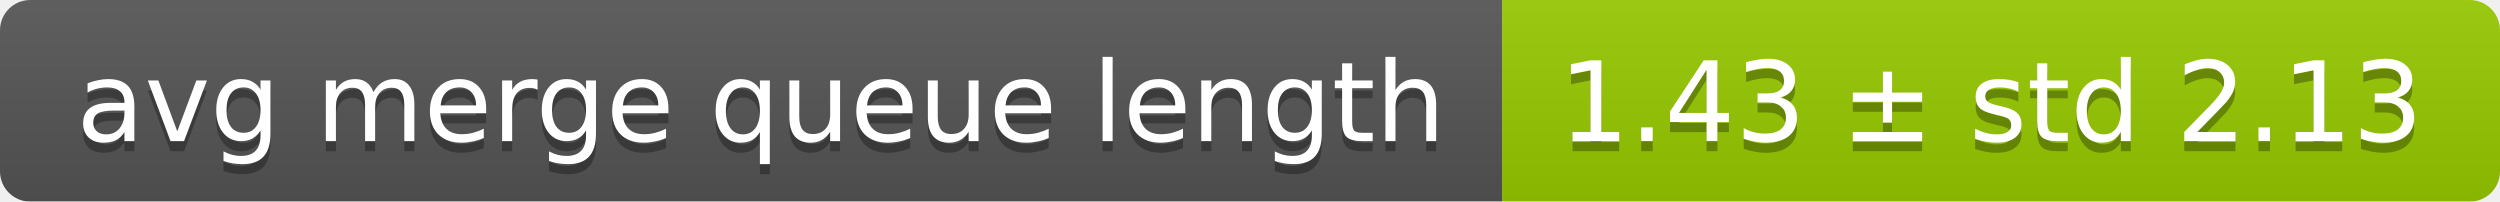
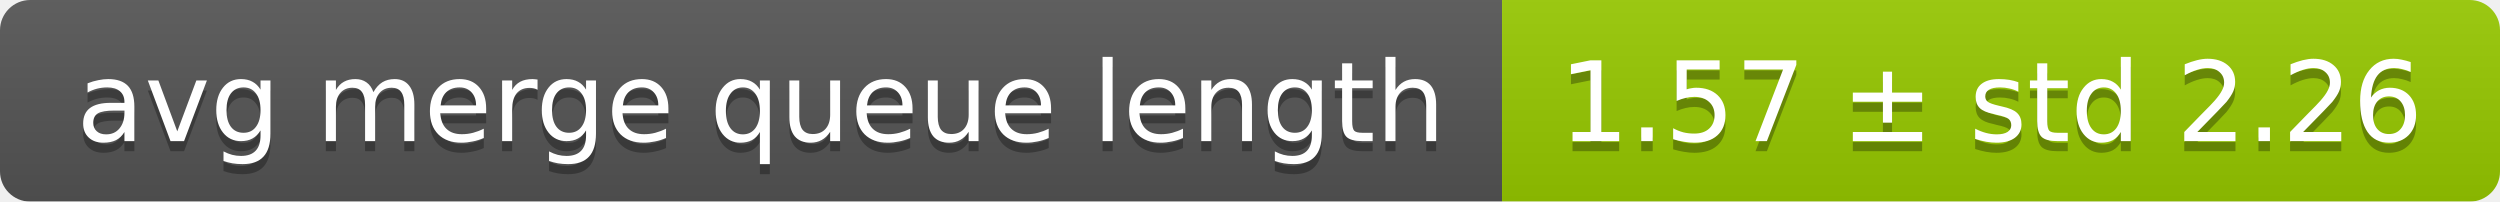
<svg xmlns="http://www.w3.org/2000/svg" width="248" height="20">
  <linearGradient id="smooth" x2="0" y2="100%">
    <stop offset="0" stop-color="#bbb" stop-opacity=".1" />
    <stop offset="1" stop-opacity=".1" />
  </linearGradient>
  <mask id="round">
    <rect width="248" height="20" rx="3" fill="#fff" />
  </mask>
  <g mask="url(#round)">
    <rect width="149" height="20" fill="#555" />
    <rect x="149" width="99" height="20" fill="#97ca00" />
    <rect width="248" height="20" fill="url(#smooth)" />
  </g>
  <g fill="#fff" text-anchor="middle" font-family="DejaVu Sans,Verdana,Geneva,sans-serif" font-size="11">
    <text x="75.5" y="15" fill="#010101" fill-opacity=".3">avg merge queue length</text>
    <text x="75.5" y="14">avg merge queue length</text>
-     <text x="197.5" y="15" fill="#010101" fill-opacity=".3">1.43 ± std 2.13</text>
-     <text x="197.5" y="14">1.43 ± std 2.13</text>
+     <text x="197.5" y="15" fill="#010101" fill-opacity=".3">1.57 ± std 2.26</text>
+     <text x="197.5" y="14">1.57 ± std 2.26</text>
  </g>
</svg>
